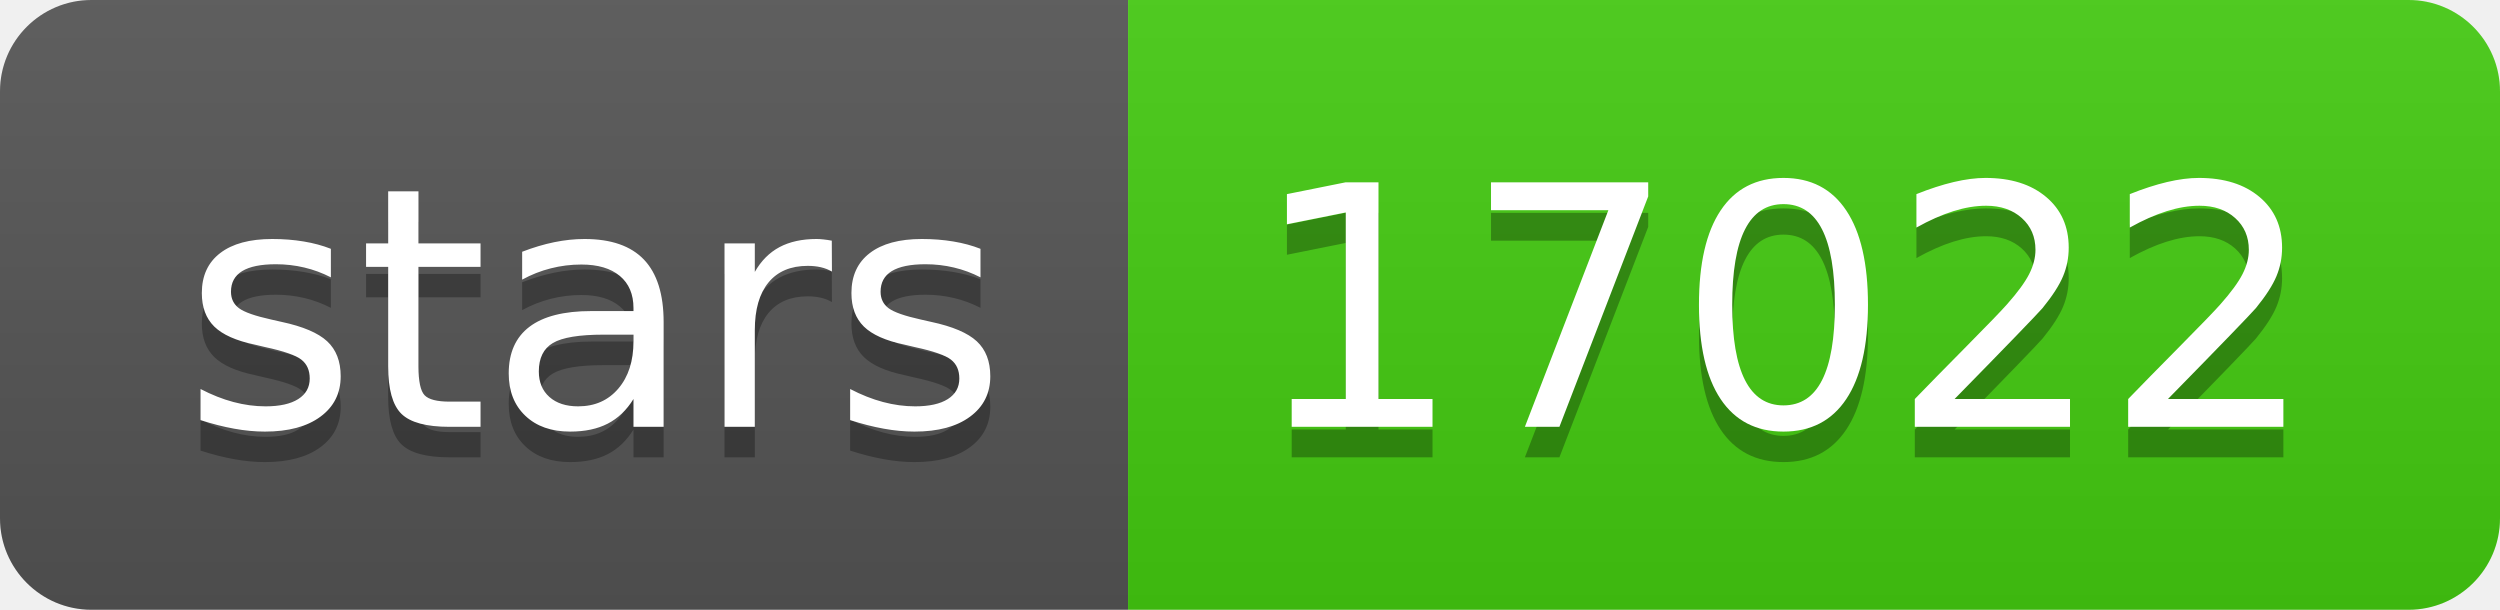
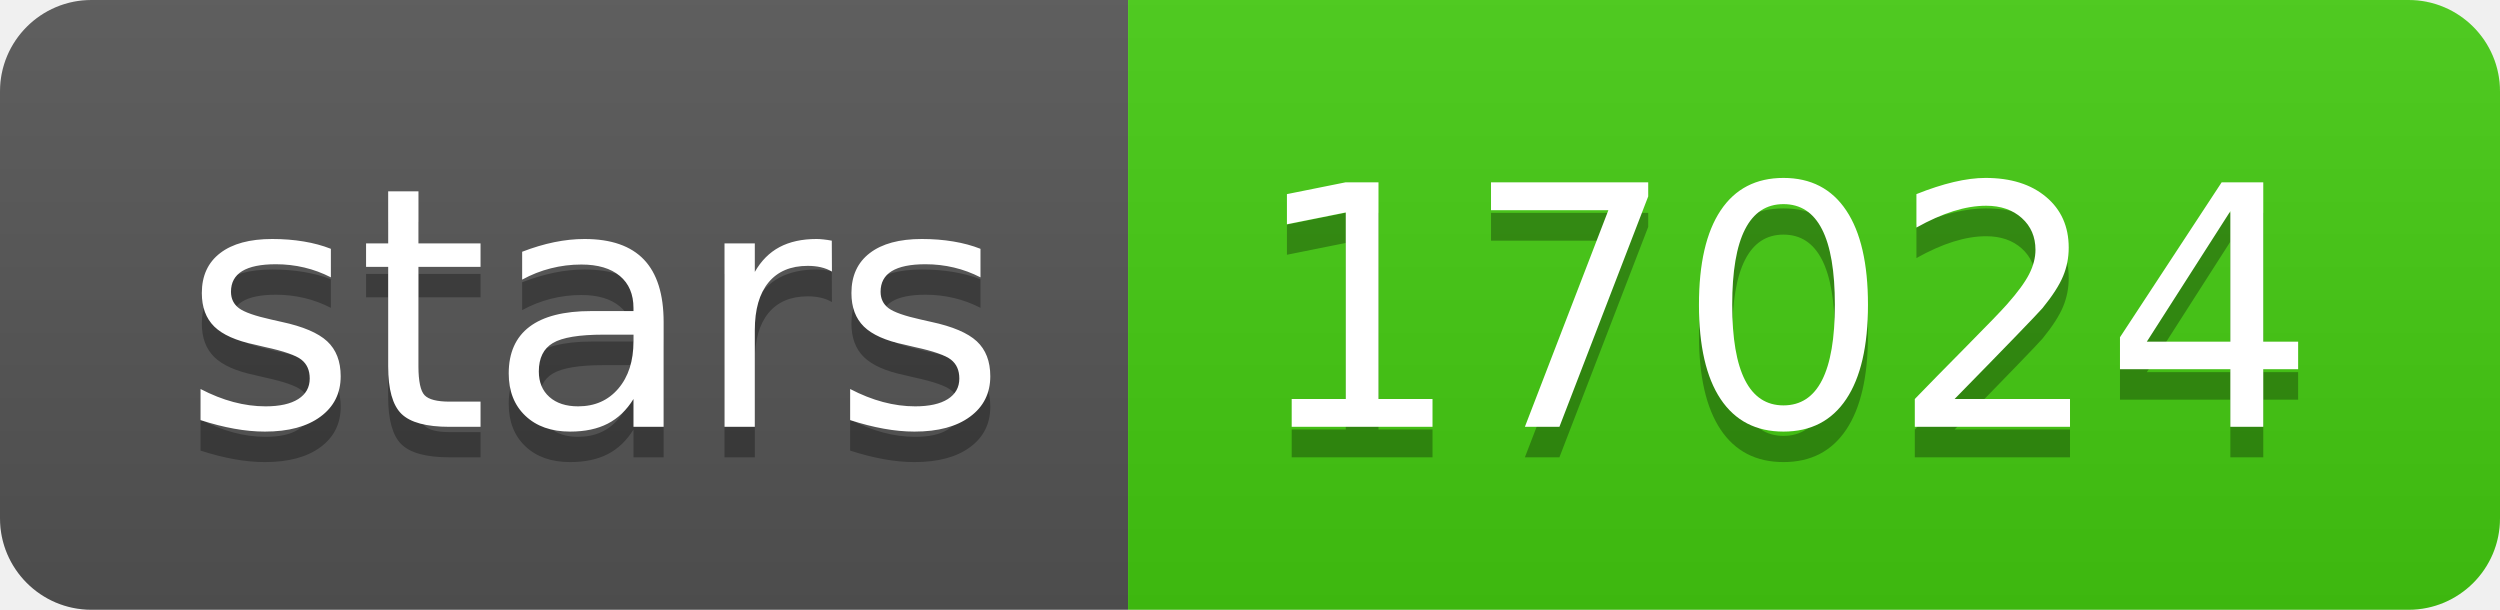
- <svg xmlns="http://www.w3.org/2000/svg" width="82" height="20" role="img" aria-label="stars: 17022">
+ <svg xmlns="http://www.w3.org/2000/svg" width="82" height="20" role="img" aria-label="stars: 17024">
  <linearGradient id="s" x2="0" y2="100%">
    <stop offset="0" stop-color="#bbb" stop-opacity=".1" />
    <stop offset="1" stop-opacity=".1" />
  </linearGradient>
  <clipPath id="r">
    <rect width="82" height="20" rx="3" fill="#fff" />
  </clipPath>
  <g clip-path="url(#r)">
    <rect width="37" height="20" fill="#555" />
    <rect x="37" width="45" height="20" fill="#4c1" />
    <rect width="82" height="20" fill="url(#s)" />
  </g>
  <g fill="#fff" text-anchor="middle" font-family="Verdana,Geneva,DejaVu Sans,sans-serif" text-rendering="geometricPrecision" font-size="110">
    <text aria-hidden="true" x="195" y="150" fill="#010101" fill-opacity=".3" transform="scale(.1)" textLength="270">stars</text>
    <text x="195" y="140" transform="scale(.1)" fill="#fff" textLength="270">stars</text>
-     <text aria-hidden="true" x="585" y="150" fill="#010101" fill-opacity=".3" transform="scale(.1)" textLength="350">17022</text>
-     <text x="585" y="140" transform="scale(.1)" fill="#fff" textLength="350">17022</text>
+     <text aria-hidden="true" x="585" y="150" fill="#010101" fill-opacity=".3" transform="scale(.1)" textLength="350">17024</text>
+     <text x="585" y="140" transform="scale(.1)" fill="#fff" textLength="350">17024</text>
  </g>
</svg>
